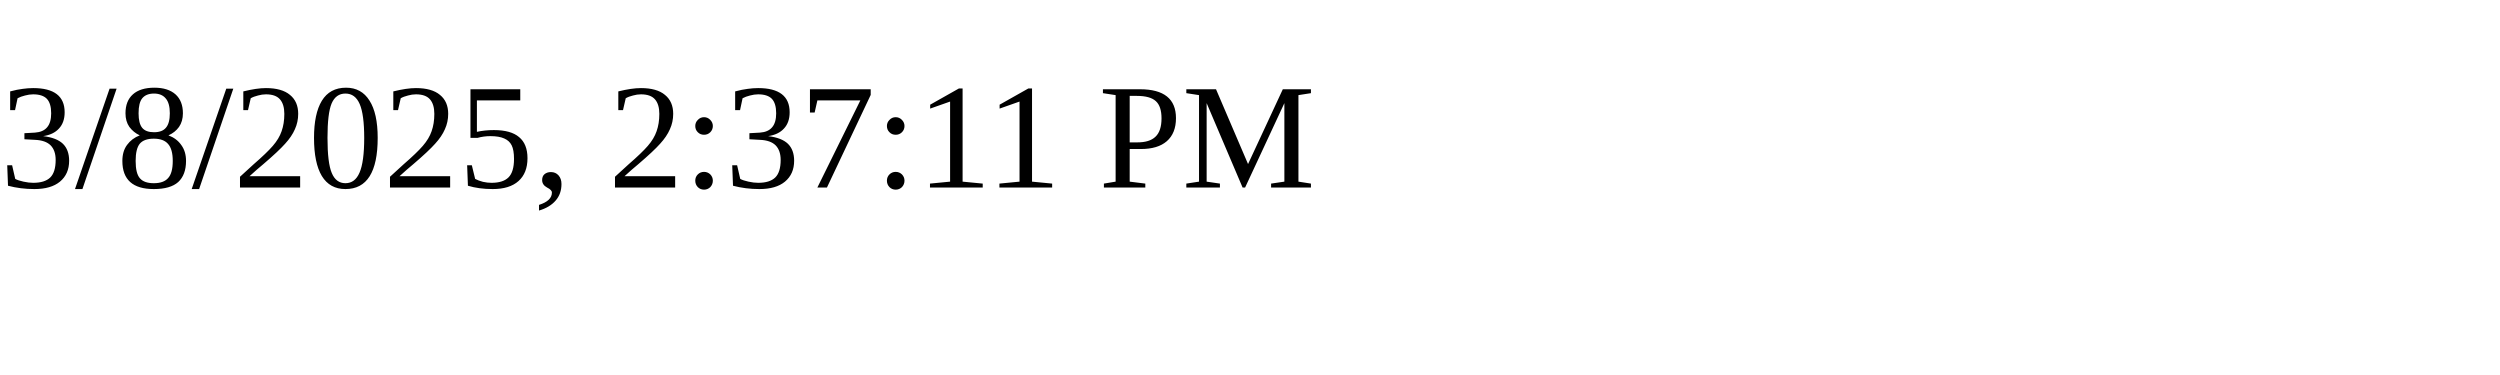
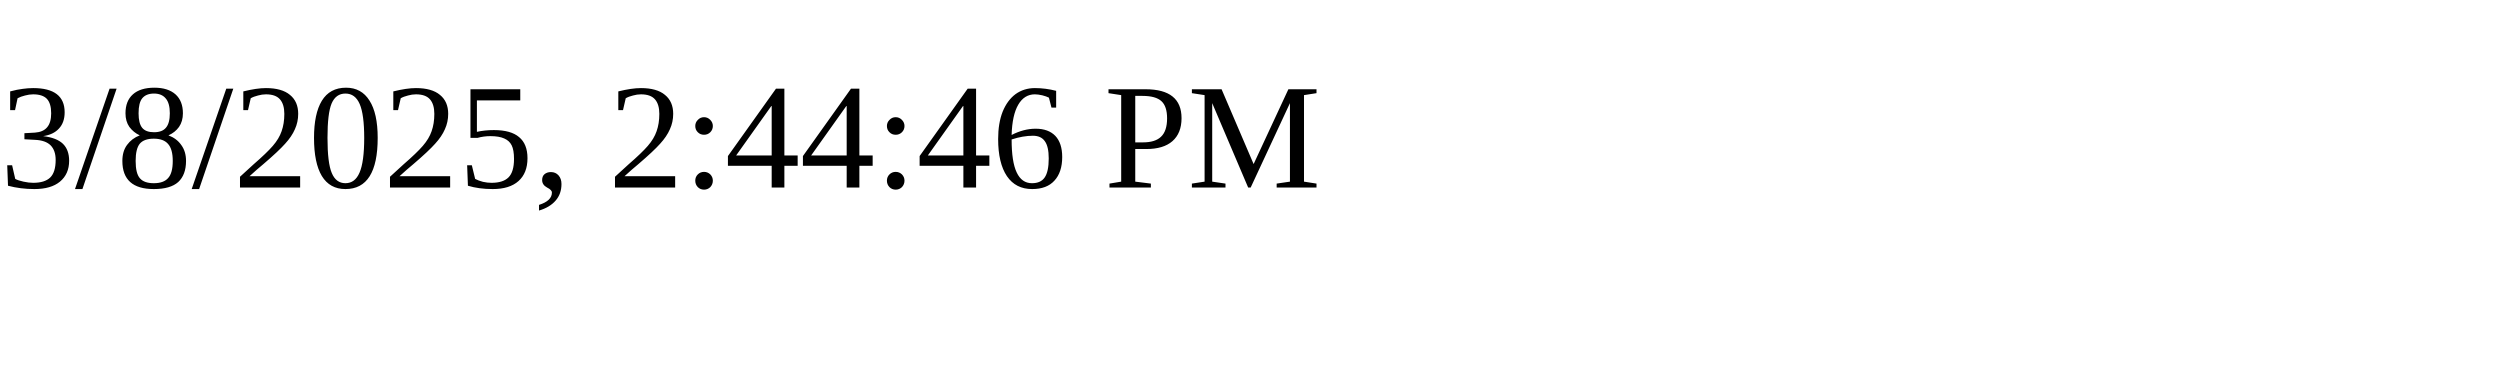
<svg xmlns="http://www.w3.org/2000/svg" height="30" width="200">
-   <text x="0" y="15">3/8/2025, 2:37:11 PM</text>
+   <text x="0" y="15">3/8/2025, 2:44:46 PM</text>
</svg>
